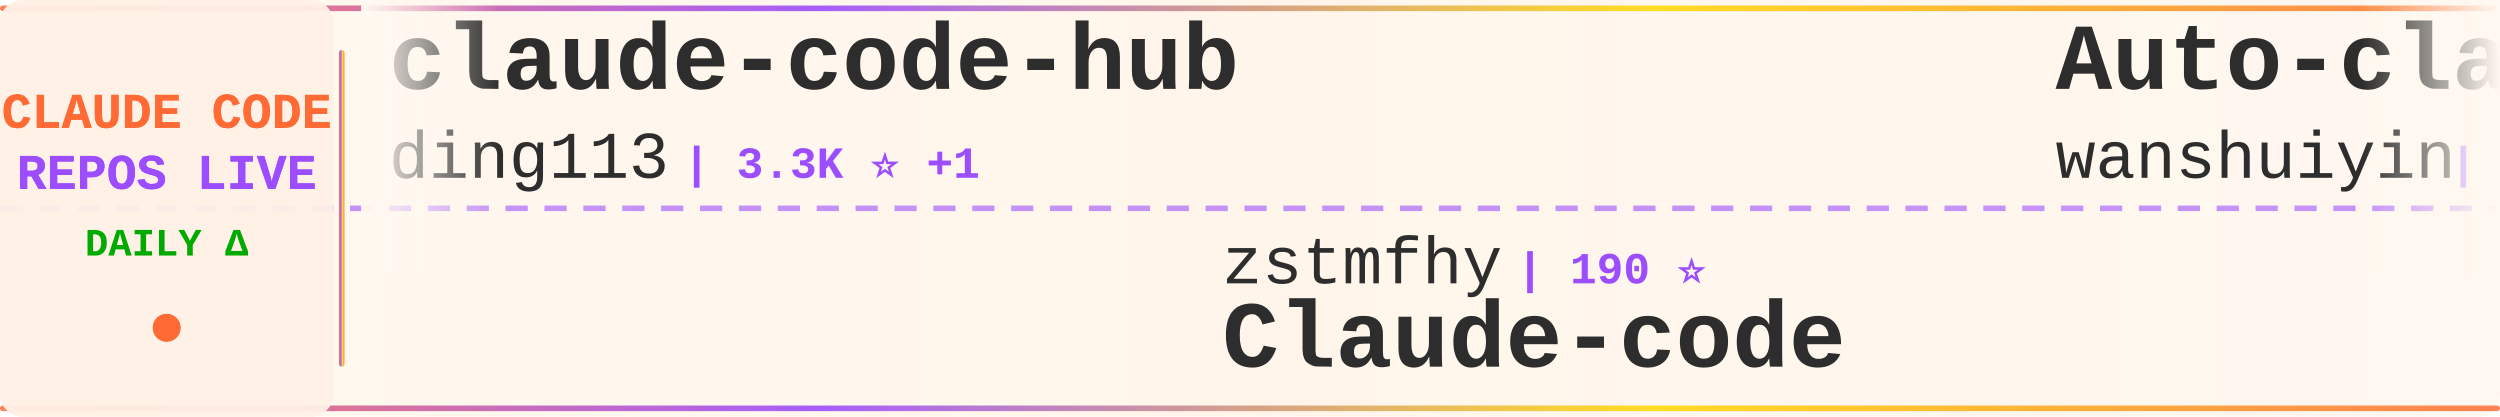
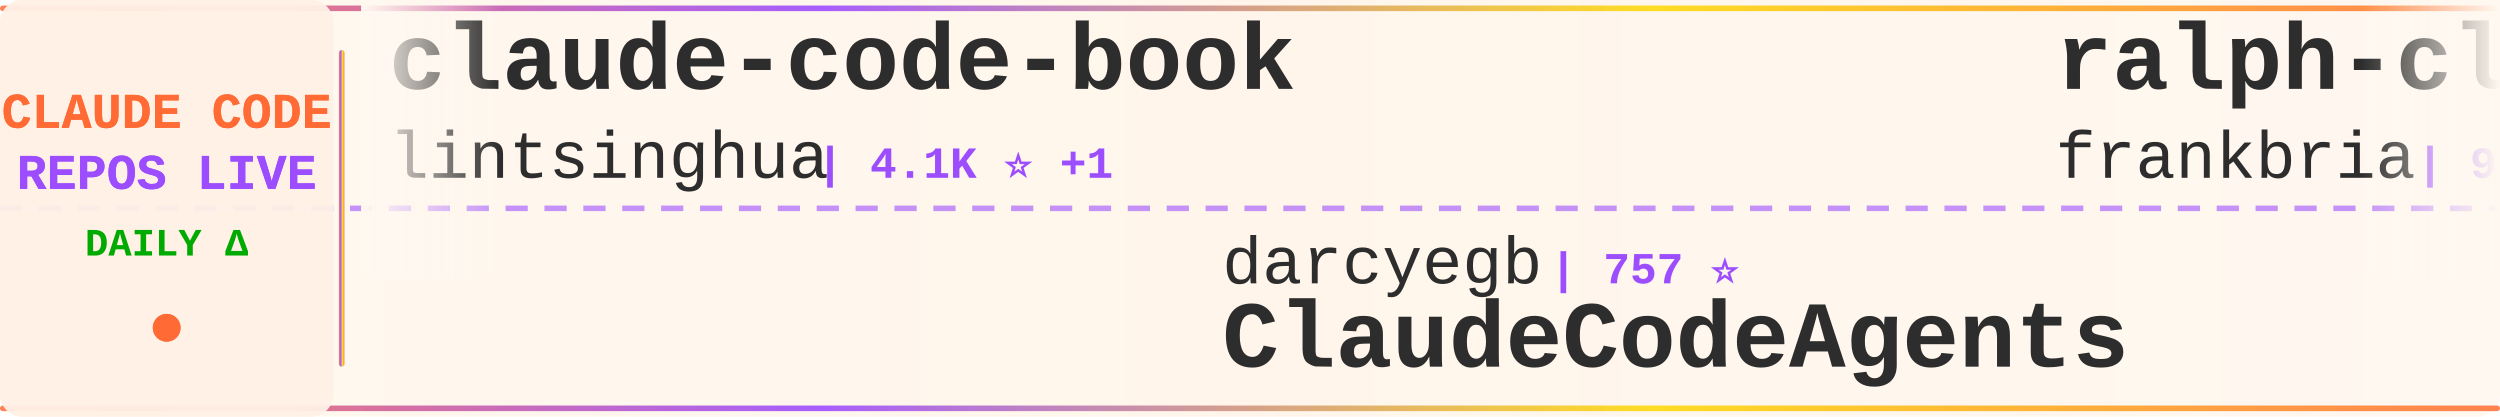
<svg xmlns="http://www.w3.org/2000/svg" width="900" height="150">
  <defs>
    <linearGradient id="tickerBg" x1="0%" y1="0%" x2="100%" y2="0%">
      <stop offset="0%" style="stop-color:#fff8f0;stop-opacity:0.98" />
      <stop offset="50%" style="stop-color:#fff5eb;stop-opacity:1" />
      <stop offset="100%" style="stop-color:#fff8f0;stop-opacity:0.98" />
    </linearGradient>
    <linearGradient id="borderGrad" x1="0%" y1="0%" x2="100%" y2="0%">
      <stop offset="0%" style="stop-color:#FF6B35;stop-opacity:0.85">
        <animate attributeName="stop-opacity" values="0.85;1;0.85" dur="2s" repeatCount="indefinite" />
      </stop>
      <stop offset="33%" style="stop-color:#9C4EFF;stop-opacity:0.9">
        <animate attributeName="stop-opacity" values="0.9;1;0.9" dur="2.2s" repeatCount="indefinite" />
      </stop>
      <stop offset="66%" style="stop-color:#FFD700;stop-opacity:0.85">
        <animate attributeName="stop-opacity" values="0.85;1;0.85" dur="1.8s" repeatCount="indefinite" />
      </stop>
      <stop offset="100%" style="stop-color:#FF6B35;stop-opacity:0.85">
        <animate attributeName="stop-opacity" values="0.85;1;0.85" dur="2s" repeatCount="indefinite" />
      </stop>
    </linearGradient>
    <filter id="textGlow">
      <feGaussianBlur stdDeviation="0.15" result="coloredBlur" />
      <feMerge>
        <feMergeNode in="coloredBlur" />
        <feMergeNode in="SourceGraphic" />
      </feMerge>
    </filter>
    <filter id="metricGlow">
      <feGaussianBlur stdDeviation="0.2" result="coloredBlur" />
      <feMerge>
        <feMergeNode in="coloredBlur" />
        <feMergeNode in="SourceGraphic" />
      </feMerge>
    </filter>
    <linearGradient id="leftFade" x1="0%" y1="0%" x2="100%" y2="0%">
      <stop offset="0%" style="stop-color:#fff8f0;stop-opacity:1" />
      <stop offset="100%" style="stop-color:#fff8f0;stop-opacity:0" />
    </linearGradient>
    <linearGradient id="rightFade" x1="0%" y1="0%" x2="100%" y2="0%">
      <stop offset="0%" style="stop-color:#fff8f0;stop-opacity:0" />
      <stop offset="100%" style="stop-color:#fff8f0;stop-opacity:1" />
    </linearGradient>
  </defs>
  <rect width="900" height="150" fill="url(#tickerBg)" rx="8" />
  <rect x="0" y="2" width="900" height="2" fill="url(#borderGrad)" rx="1" />
  <rect x="0" y="146" width="900" height="2" fill="url(#borderGrad)" rx="1" />
  <line x1="0" y1="75" x2="900" y2="75" stroke="#9C4EFF" stroke-width="2" stroke-dasharray="8 6" opacity="0.6" />
  <rect x="0" y="0" width="120" height="150" fill="#fff0e6" opacity="0.95" rx="8" />
  <text x="60" y="46" font-family="'Courier New', monospace" font-size="18" font-weight="bold" fill="#FF6B35" text-anchor="middle" filter="url(#textGlow)">
    CLAUDE CODE
  </text>
  <text x="60" y="68" font-family="'Courier New', monospace" font-size="18" font-weight="bold" fill="#9C4EFF" text-anchor="middle" filter="url(#textGlow)">
    REPOS LIVE
  </text>
  <text x="60" y="92" font-family="'Courier New', monospace" font-size="14" font-weight="bold" fill="#00aa00" text-anchor="middle">
    DAILY Δ
  </text>
  <circle cx="60" cy="118" r="5" fill="#FF6B35" filter="url(#metricGlow)">
    <animate attributeName="r" values="4;6;4" dur="1.5s" repeatCount="indefinite" />
    <animate attributeName="opacity" values="0.6;1;0.6" dur="1.5s" repeatCount="indefinite" />
  </circle>
  <rect x="122" y="18" width="2" height="114" fill="url(#borderGrad)" rx="1" />
  <clipPath id="tickerClip">
    <rect x="130" y="0" width="770" height="150" />
  </clipPath>
  <g clip-path="url(#tickerClip)">
    <g id="tickerItems">
      <animateTransform attributeName="transform" attributeType="XML" type="translate" from="0 0" to="-3000 0" dur="54s" repeatCount="indefinite" />
      <g transform="translate(0, 0)">
-         <text x="140" y="32" font-family="'Courier New', monospace" font-size="34" font-weight="bold" fill="#2d2d2d">claude-code-hub</text>
-         <text x="140" y="64" font-family="'Courier New', monospace" font-size="24" font-weight="normal" fill="#2d2d2d" opacity="1.0">ding113</text>
-         <text x="246" y="64" font-family="'Courier New', monospace" font-size="16" font-weight="bold" fill="#9C4EFF"> | 3.3K ⭐ +1</text>
+         <text x="140" y="32" font-family="'Courier New', monospace" font-size="34" font-weight="bold" fill="#2d2d2d">claude-code-book</text>
+         <text x="140" y="64" font-family="'Courier New', monospace" font-size="24" font-weight="normal" fill="#2d2d2d" opacity="1.0">lintsinghua</text>
+         <text x="294" y="64" font-family="'Courier New', monospace" font-size="16" font-weight="bold" fill="#9C4EFF"> | 4.1K ⭐ +1</text>
      </g>
      <g transform="translate(300, 0)">
-         <text x="140" y="102" font-family="'Courier New', monospace" font-size="24" font-weight="normal" fill="#2d2d2d" opacity="1.0">zstmfhy</text>
-         <text x="246" y="102" font-family="'Courier New', monospace" font-size="16" font-weight="bold" fill="#9C4EFF"> | 190 ⭐</text>
-         <text x="140" y="132" font-family="'Courier New', monospace" font-size="34" font-weight="bold" fill="#2d2d2d">Claude-code</text>
+         <text x="140" y="102" font-family="'Courier New', monospace" font-size="24" font-weight="normal" fill="#2d2d2d" opacity="1.0">darcyegb</text>
+         <text x="258" y="102" font-family="'Courier New', monospace" font-size="16" font-weight="bold" fill="#9C4EFF"> | 757 ⭐</text>
+         <text x="140" y="132" font-family="'Courier New', monospace" font-size="34" font-weight="bold" fill="#2d2d2d">ClaudeCodeAgents</text>
      </g>
      <g transform="translate(600, 0)">
-         <text x="140" y="32" font-family="'Courier New', monospace" font-size="34" font-weight="bold" fill="#2d2d2d">Auto-claude-code-researc...</text>
-         <text x="140" y="64" font-family="'Courier New', monospace" font-size="24" font-weight="normal" fill="#2d2d2d" opacity="1.0">wanshuiyin</text>
-         <text x="282" y="64" font-family="'Courier New', monospace" font-size="16" font-weight="bold" fill="#9C4EFF"> | 14.4K ⭐ +5</text>
+         <text x="140" y="32" font-family="'Courier New', monospace" font-size="34" font-weight="bold" fill="#2d2d2d">ralph-claude-code</text>
+         <text x="140" y="64" font-family="'Courier New', monospace" font-size="24" font-weight="normal" fill="#2d2d2d" opacity="1.0">frankbria</text>
+         <text x="270" y="64" font-family="'Courier New', monospace" font-size="16" font-weight="bold" fill="#9C4EFF"> | 9.6K ⭐</text>
      </g>
      <g transform="translate(900, 0)">
-         <text x="140" y="102" font-family="'Courier New', monospace" font-size="24" font-weight="normal" fill="#2d2d2d" opacity="1.0">xu-xiang</text>
-         <text x="258" y="102" font-family="'Courier New', monospace" font-size="16" font-weight="bold" fill="#9C4EFF"> | 1.8K ⭐</text>
-         <text x="140" y="132" font-family="'Courier New', monospace" font-size="34" font-weight="bold" fill="#2d2d2d">everything-claude-code-z...</text>
+         <text x="140" y="102" font-family="'Courier New', monospace" font-size="24" font-weight="normal" fill="#2d2d2d" opacity="1.0">hangsman</text>
+         <text x="258" y="102" font-family="'Courier New', monospace" font-size="16" font-weight="bold" fill="#9C4EFF"> | 790 ⭐</text>
+         <text x="140" y="132" font-family="'Courier New', monospace" font-size="34" font-weight="bold" fill="#2d2d2d">claude-code-source</text>
      </g>
      <g transform="translate(1200, 0)">
-         <text x="140" y="32" font-family="'Courier New', monospace" font-size="34" font-weight="bold" fill="#2d2d2d">Claude-Code-Usage-Monito...</text>
-         <text x="140" y="64" font-family="'Courier New', monospace" font-size="24" font-weight="normal" fill="#2d2d2d" opacity="1.0">Maciek-roboblog</text>
-         <text x="342" y="64" font-family="'Courier New', monospace" font-size="16" font-weight="bold" fill="#9C4EFF"> | 8.6K ⭐ +1</text>
+         <text x="140" y="32" font-family="'Courier New', monospace" font-size="34" font-weight="bold" fill="#2d2d2d">claude-code-tudou</text>
+         <text x="140" y="64" font-family="'Courier New', monospace" font-size="24" font-weight="normal" fill="#2d2d2d" opacity="1.0">AICoderTudou</text>
+         <text x="306" y="64" font-family="'Courier New', monospace" font-size="16" font-weight="bold" fill="#9C4EFF"> | 497 ⭐</text>
      </g>
      <g transform="translate(1500, 0)">
-         <text x="140" y="102" font-family="'Courier New', monospace" font-size="24" font-weight="normal" fill="#2d2d2d" opacity="1.0">Windy3f3f3f3f</text>
-         <text x="318" y="102" font-family="'Courier New', monospace" font-size="16" font-weight="bold" fill="#9C4EFF"> | 3.4K ⭐ +1</text>
-         <text x="140" y="132" font-family="'Courier New', monospace" font-size="34" font-weight="bold" fill="#2d2d2d">how-claude-code-works</text>
+         <text x="140" y="102" font-family="'Courier New', monospace" font-size="24" font-weight="normal" fill="#2d2d2d" opacity="1.0">shanraisshan</text>
+         <text x="306" y="102" font-family="'Courier New', monospace" font-size="16" font-weight="bold" fill="#9C4EFF"> | 64.2K ⭐ +6</text>
+         <text x="140" y="132" font-family="'Courier New', monospace" font-size="34" font-weight="bold" fill="#2d2d2d">claude-code-best-practic...</text>
      </g>
      <g transform="translate(1800, 0)">
-         <text x="140" y="32" font-family="'Courier New', monospace" font-size="34" font-weight="bold" fill="#2d2d2d">claude-code-prompts</text>
-         <text x="140" y="64" font-family="'Courier New', monospace" font-size="24" font-weight="normal" fill="#2d2d2d" opacity="1.0">repowise-dev</text>
-         <text x="306" y="64" font-family="'Courier New', monospace" font-size="16" font-weight="bold" fill="#9C4EFF"> | 1.2K ⭐</text>
+         <text x="140" y="32" font-family="'Courier New', monospace" font-size="34" font-weight="bold" fill="#2d2d2d">Dive-into-Claude-Code</text>
+         <text x="140" y="64" font-family="'Courier New', monospace" font-size="24" font-weight="normal" fill="#2d2d2d" opacity="1.0">VILA-Lab</text>
+         <text x="258" y="64" font-family="'Courier New', monospace" font-size="16" font-weight="bold" fill="#9C4EFF"> | 2.0K ⭐</text>
      </g>
      <g transform="translate(2100, 0)">
-         <text x="140" y="102" font-family="'Courier New', monospace" font-size="24" font-weight="normal" fill="#2d2d2d" opacity="1.0">centminmod</text>
-         <text x="282" y="102" font-family="'Courier New', monospace" font-size="16" font-weight="bold" fill="#9C4EFF"> | 2.6K ⭐ +3</text>
-         <text x="140" y="132" font-family="'Courier New', monospace" font-size="34" font-weight="bold" fill="#2d2d2d">my-claude-code-setup</text>
+         <text x="140" y="102" font-family="'Courier New', monospace" font-size="24" font-weight="normal" fill="#2d2d2d" opacity="1.0">zebbern</text>
+         <text x="246" y="102" font-family="'Courier New', monospace" font-size="16" font-weight="bold" fill="#9C4EFF"> | 4.5K ⭐ +6</text>
+         <text x="140" y="132" font-family="'Courier New', monospace" font-size="34" font-weight="bold" fill="#2d2d2d">claude-code-guide</text>
      </g>
      <g transform="translate(2400, 0)">
-         <text x="140" y="32" font-family="'Courier New', monospace" font-size="34" font-weight="bold" fill="#2d2d2d">claude-code-engineering</text>
-         <text x="140" y="64" font-family="'Courier New', monospace" font-size="24" font-weight="normal" fill="#2d2d2d" opacity="1.0">huangjia2019</text>
-         <text x="306" y="64" font-family="'Courier New', monospace" font-size="16" font-weight="bold" fill="#9C4EFF"> | 1.1K ⭐ +1</text>
+         <text x="140" y="32" font-family="'Courier New', monospace" font-size="34" font-weight="bold" fill="#2d2d2d">claude-code-rev</text>
+         <text x="140" y="64" font-family="'Courier New', monospace" font-size="24" font-weight="normal" fill="#2d2d2d" opacity="1.0">oboard</text>
+         <text x="234" y="64" font-family="'Courier New', monospace" font-size="16" font-weight="bold" fill="#9C4EFF"> | 3.3K ⭐ -1</text>
      </g>
      <g transform="translate(2700, 0)">
-         <text x="140" y="102" font-family="'Courier New', monospace" font-size="24" font-weight="normal" fill="#2d2d2d" opacity="1.0">https-deeplearning-ai</text>
-         <text x="414" y="102" font-family="'Courier New', monospace" font-size="16" font-weight="bold" fill="#9C4EFF"> | 538 ⭐</text>
-         <text x="140" y="132" font-family="'Courier New', monospace" font-size="34" font-weight="bold" fill="#2d2d2d">sc-claude-code-files</text>
+         <text x="140" y="102" font-family="'Courier New', monospace" font-size="24" font-weight="normal" fill="#2d2d2d" opacity="1.0">kodu-ai</text>
+         <text x="246" y="102" font-family="'Courier New', monospace" font-size="16" font-weight="bold" fill="#9C4EFF"> | 5.2K ⭐</text>
+         <text x="140" y="132" font-family="'Courier New', monospace" font-size="34" font-weight="bold" fill="#2d2d2d">claude-coder</text>
      </g>
      <g transform="translate(3000, 0)">
-         <text x="140" y="32" font-family="'Courier New', monospace" font-size="34" font-weight="bold" fill="#2d2d2d">claude-code-hub</text>
-         <text x="140" y="64" font-family="'Courier New', monospace" font-size="24" font-weight="normal" fill="#2d2d2d" opacity="1.0">ding113</text>
-         <text x="246" y="64" font-family="'Courier New', monospace" font-size="16" font-weight="bold" fill="#9C4EFF"> | 3.3K ⭐ +1</text>
+         <text x="140" y="32" font-family="'Courier New', monospace" font-size="34" font-weight="bold" fill="#2d2d2d">claude-code-book</text>
+         <text x="140" y="64" font-family="'Courier New', monospace" font-size="24" font-weight="normal" fill="#2d2d2d" opacity="1.0">lintsinghua</text>
+         <text x="294" y="64" font-family="'Courier New', monospace" font-size="16" font-weight="bold" fill="#9C4EFF"> | 4.1K ⭐ +1</text>
      </g>
      <g transform="translate(3300, 0)">
-         <text x="140" y="102" font-family="'Courier New', monospace" font-size="24" font-weight="normal" fill="#2d2d2d" opacity="1.0">zstmfhy</text>
-         <text x="246" y="102" font-family="'Courier New', monospace" font-size="16" font-weight="bold" fill="#9C4EFF"> | 190 ⭐</text>
-         <text x="140" y="132" font-family="'Courier New', monospace" font-size="34" font-weight="bold" fill="#2d2d2d">Claude-code</text>
+         <text x="140" y="102" font-family="'Courier New', monospace" font-size="24" font-weight="normal" fill="#2d2d2d" opacity="1.0">darcyegb</text>
+         <text x="258" y="102" font-family="'Courier New', monospace" font-size="16" font-weight="bold" fill="#9C4EFF"> | 757 ⭐</text>
+         <text x="140" y="132" font-family="'Courier New', monospace" font-size="34" font-weight="bold" fill="#2d2d2d">ClaudeCodeAgents</text>
      </g>
      <g transform="translate(3600, 0)">
-         <text x="140" y="32" font-family="'Courier New', monospace" font-size="34" font-weight="bold" fill="#2d2d2d">Auto-claude-code-researc...</text>
-         <text x="140" y="64" font-family="'Courier New', monospace" font-size="24" font-weight="normal" fill="#2d2d2d" opacity="1.0">wanshuiyin</text>
-         <text x="282" y="64" font-family="'Courier New', monospace" font-size="16" font-weight="bold" fill="#9C4EFF"> | 14.4K ⭐ +5</text>
+         <text x="140" y="32" font-family="'Courier New', monospace" font-size="34" font-weight="bold" fill="#2d2d2d">ralph-claude-code</text>
+         <text x="140" y="64" font-family="'Courier New', monospace" font-size="24" font-weight="normal" fill="#2d2d2d" opacity="1.0">frankbria</text>
+         <text x="270" y="64" font-family="'Courier New', monospace" font-size="16" font-weight="bold" fill="#9C4EFF"> | 9.6K ⭐</text>
      </g>
      <g transform="translate(3900, 0)">
-         <text x="140" y="102" font-family="'Courier New', monospace" font-size="24" font-weight="normal" fill="#2d2d2d" opacity="1.0">xu-xiang</text>
-         <text x="258" y="102" font-family="'Courier New', monospace" font-size="16" font-weight="bold" fill="#9C4EFF"> | 1.8K ⭐</text>
-         <text x="140" y="132" font-family="'Courier New', monospace" font-size="34" font-weight="bold" fill="#2d2d2d">everything-claude-code-z...</text>
+         <text x="140" y="102" font-family="'Courier New', monospace" font-size="24" font-weight="normal" fill="#2d2d2d" opacity="1.0">hangsman</text>
+         <text x="258" y="102" font-family="'Courier New', monospace" font-size="16" font-weight="bold" fill="#9C4EFF"> | 790 ⭐</text>
+         <text x="140" y="132" font-family="'Courier New', monospace" font-size="34" font-weight="bold" fill="#2d2d2d">claude-code-source</text>
      </g>
    </g>
  </g>
  <rect x="130" y="0" width="50" height="100" fill="url(#leftFade)" />
  <rect x="850" y="0" width="50" height="100" fill="url(#rightFade)" />
</svg>
